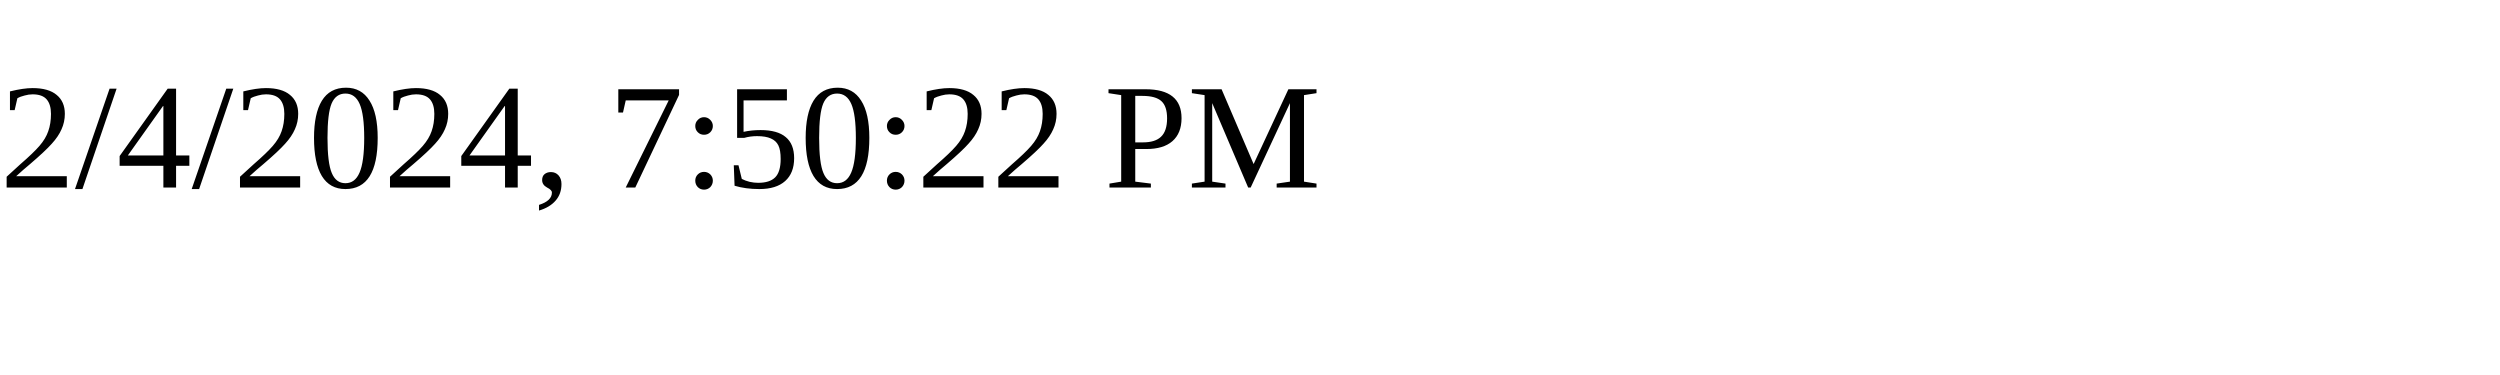
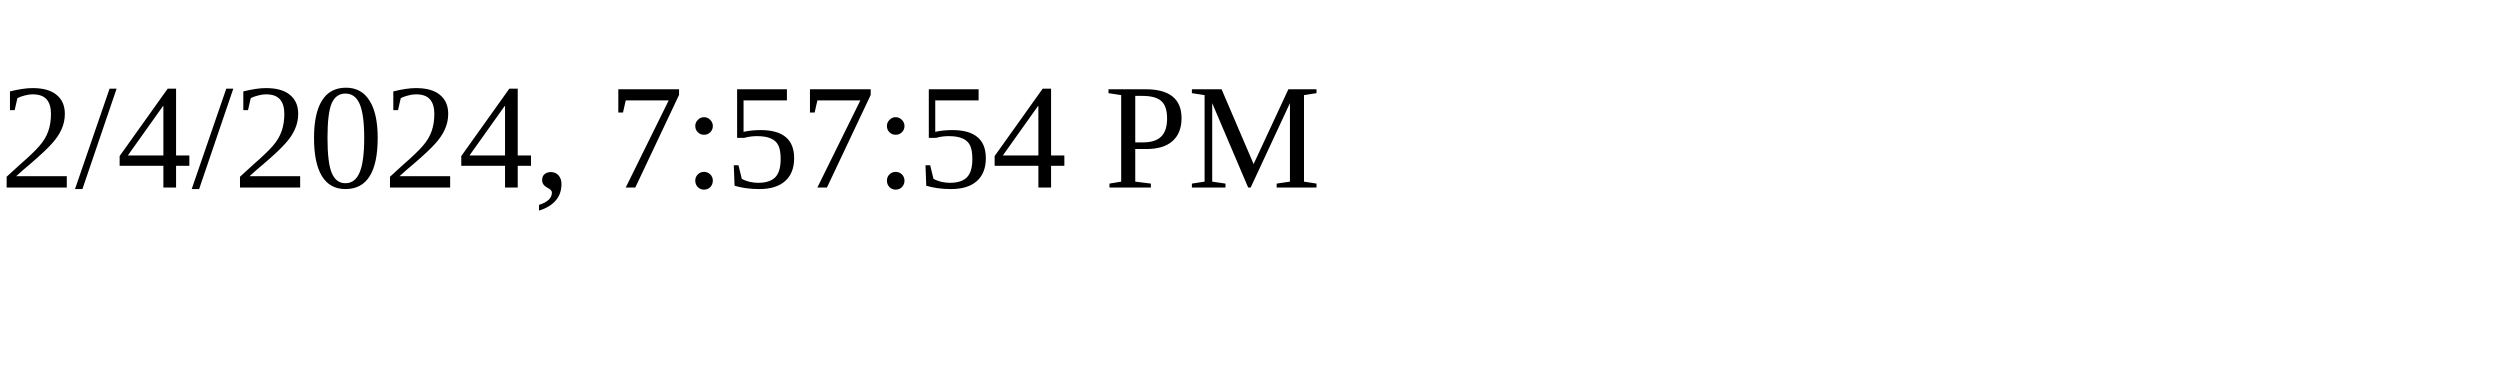
<svg xmlns="http://www.w3.org/2000/svg" height="30" width="200">
-   <text x="0" y="15">2/4/2024, 7:50:22 PM</text>
+   <text x="0" y="15">2/4/2024, 7:57:54 PM</text>
</svg>
